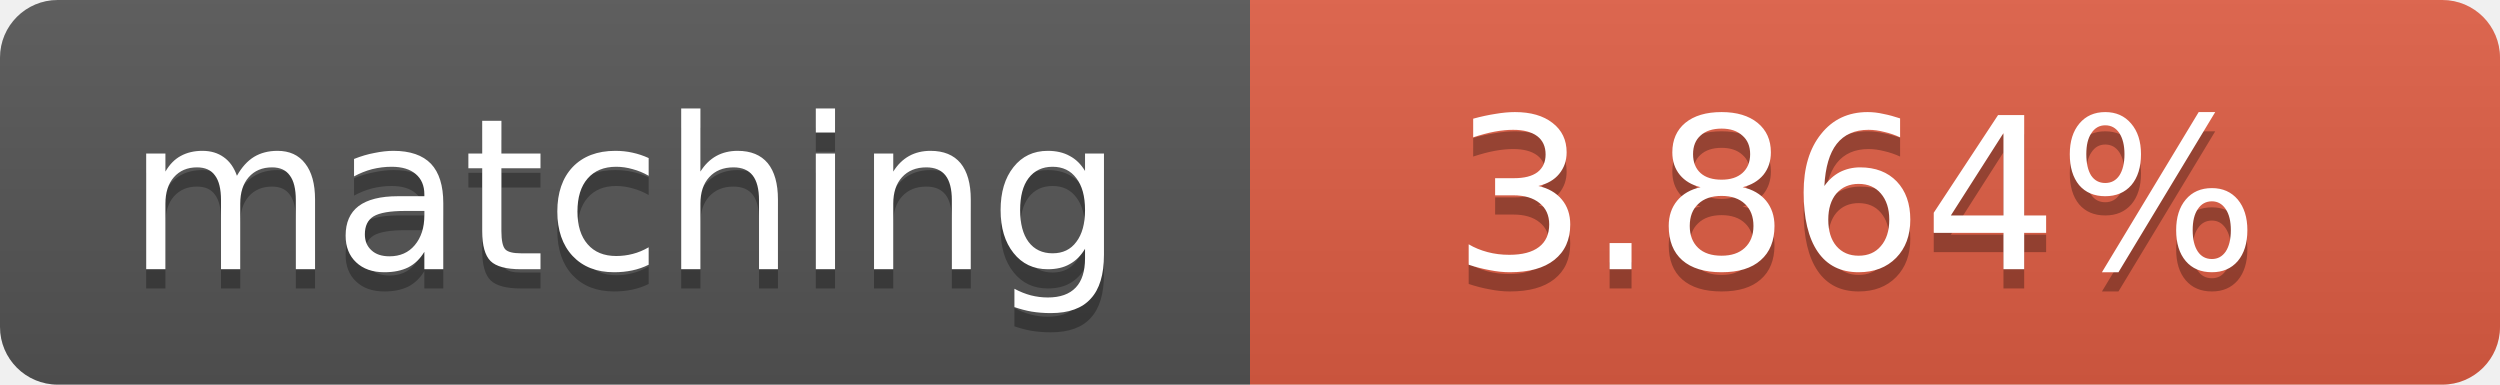
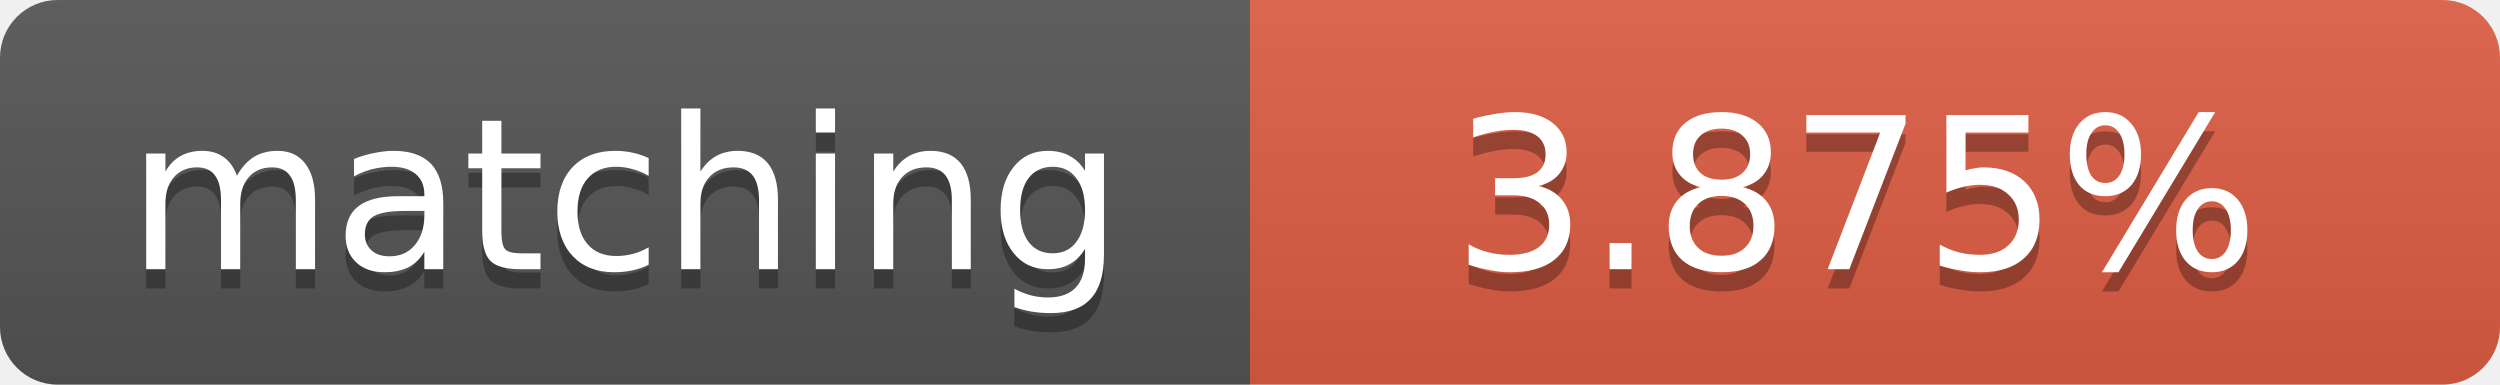
<svg xmlns="http://www.w3.org/2000/svg" width="130" height="20">
  <linearGradient id="b" x2="0" y2="100%">
    <stop offset="0" stop-color="#bbb" stop-opacity=".1" />
    <stop offset="1" stop-opacity=".1" />
  </linearGradient>
  <clipPath id="a">
    <rect width="130" height="20" rx="3" fill="#fff" />
  </clipPath>
  <g clip-path="url(#a)">
    <path fill="#555" d="M0 0h65v20H0z" />
    <path fill="#e05d44" d="M65 0h65v20H65z" />
    <path fill="url(#b)" d="M0 0h130v20H0z" />
  </g>
  <g fill="#fff" text-anchor="middle" font-family="DejaVu Sans,Verdana,Geneva,sans-serif" font-size="11">
    <text x="32.5" y="15" fill="#010101" fill-opacity=".3">matching</text>
    <text x="32.5" y="14">matching</text>
-     <text x="96.5" y="15" fill="#010101" fill-opacity=".3">3.864%</text>
-     <text x="96.5" y="14">3.864%</text>
+     <text x="96.5" y="15" fill="#010101" fill-opacity=".3">3.875%</text>
+     <text x="96.5" y="14">3.875%</text>
  </g>
</svg>
